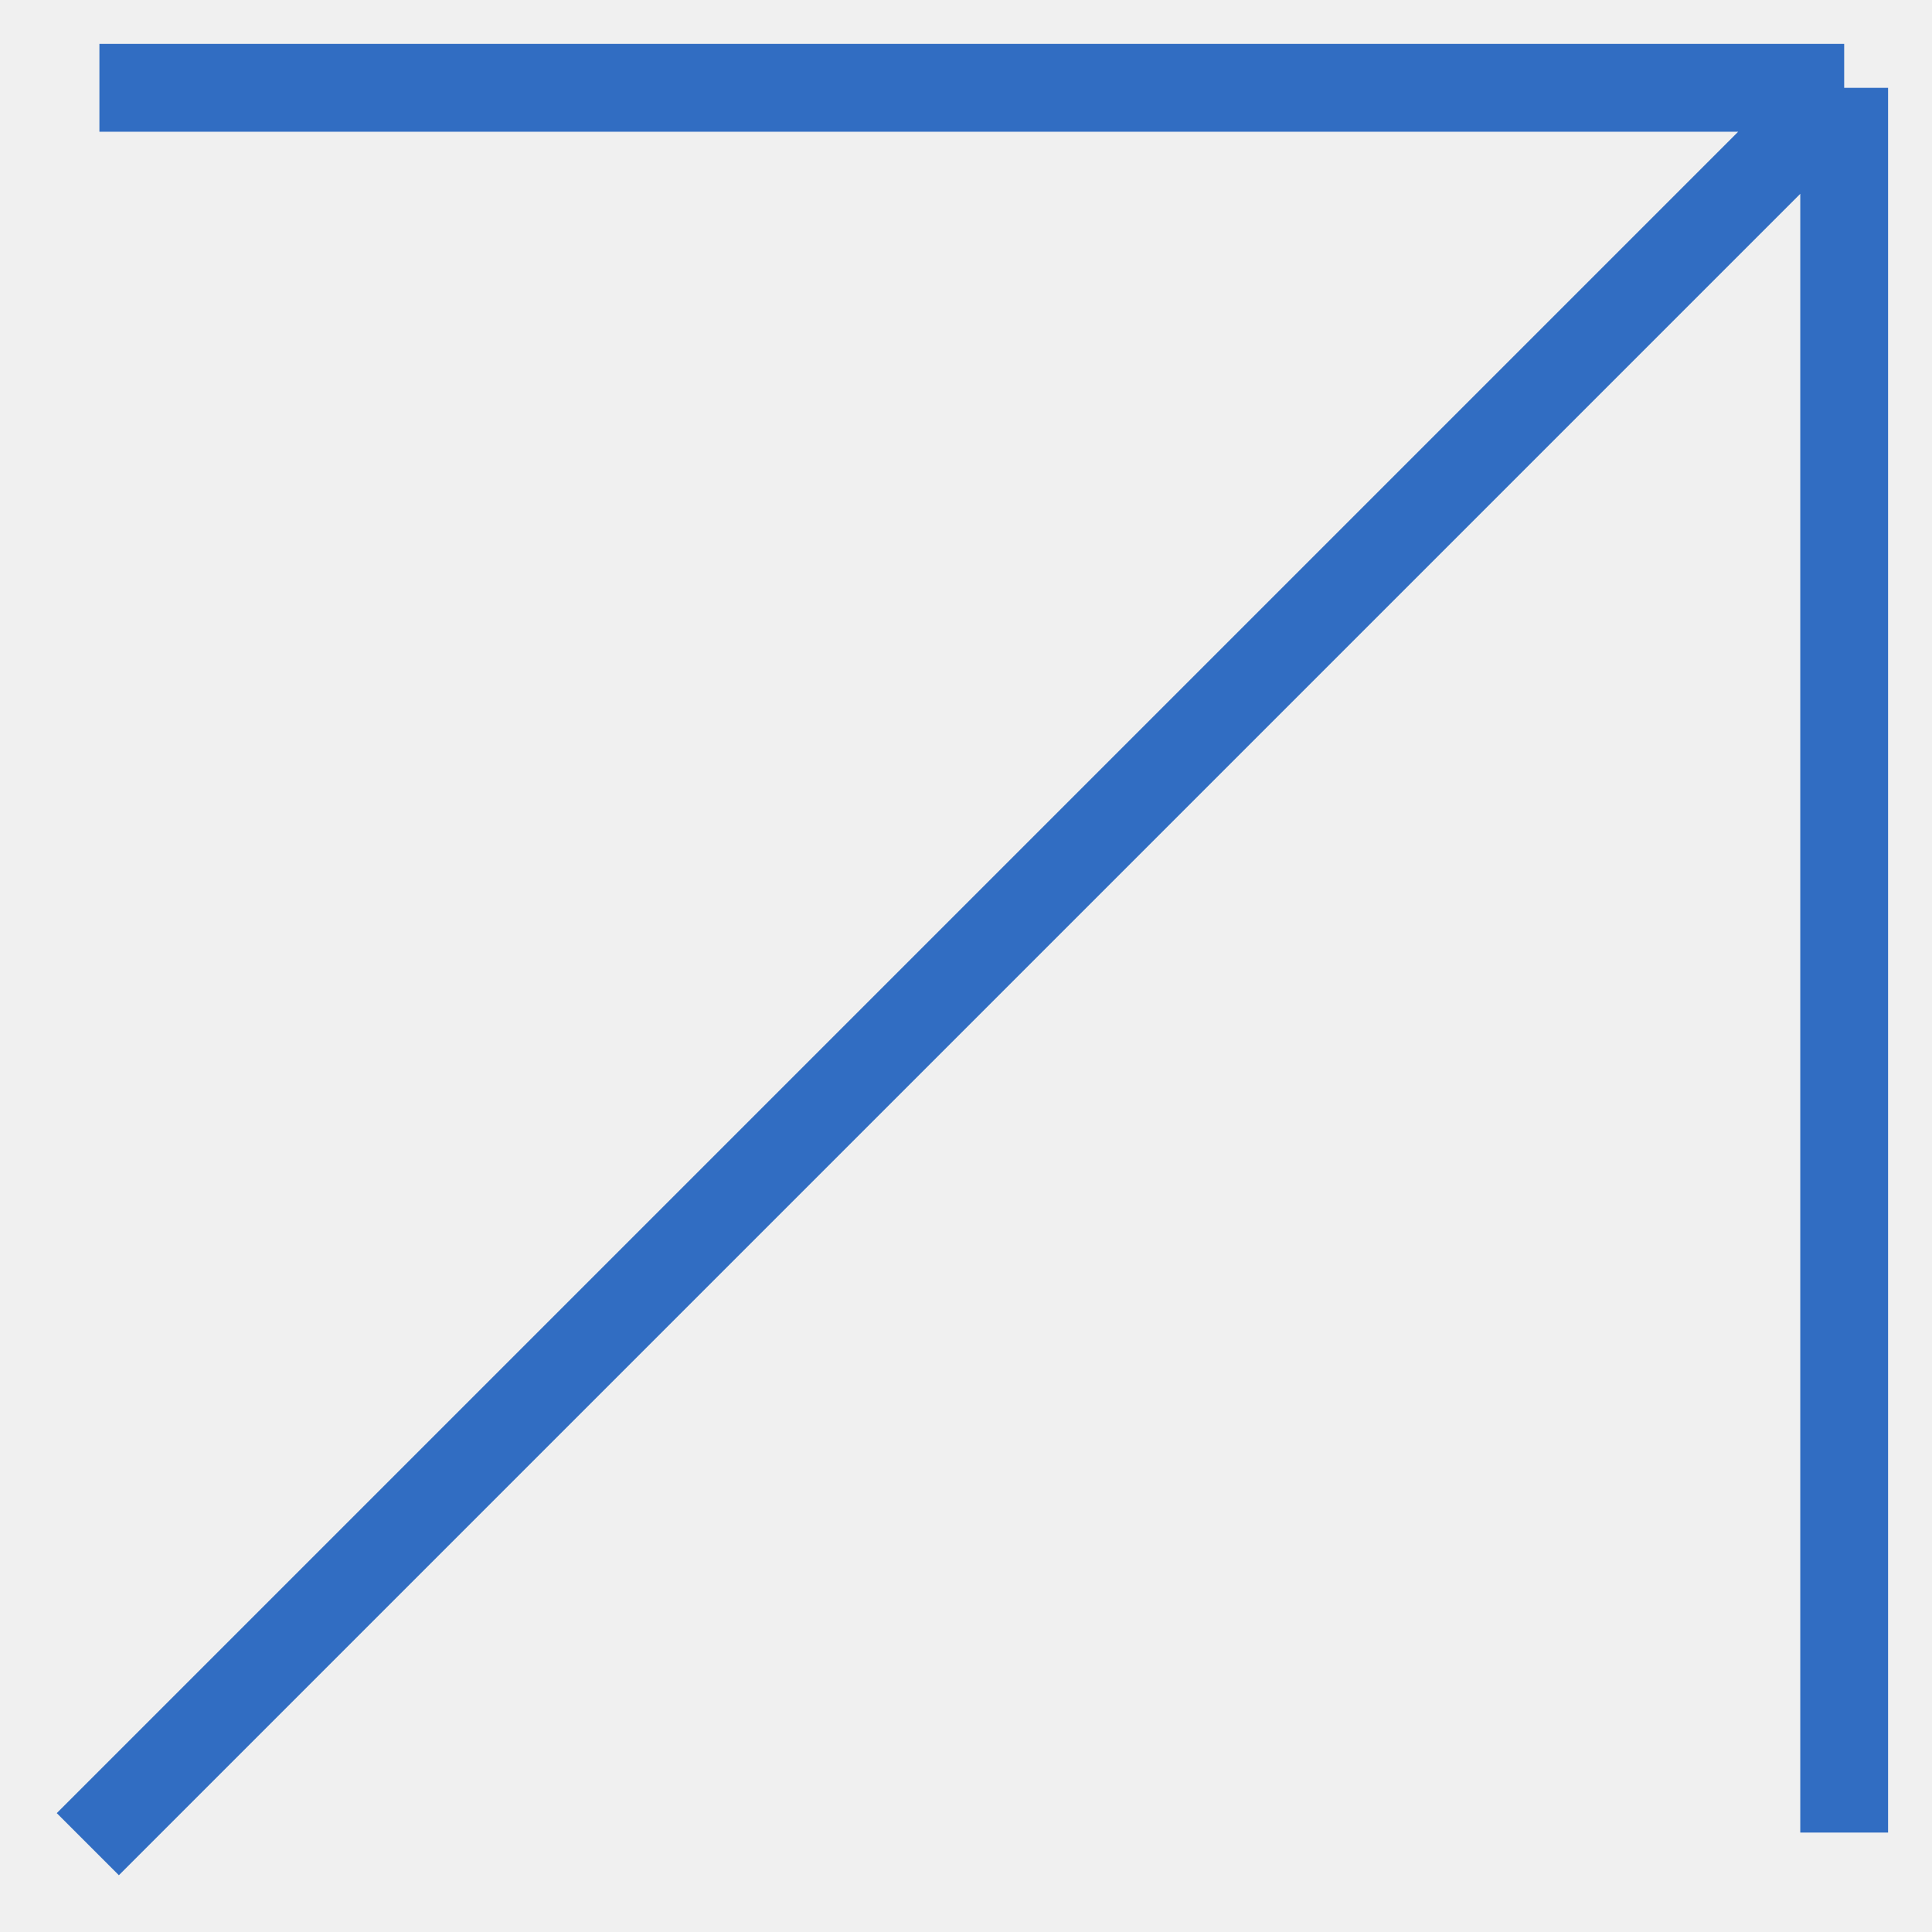
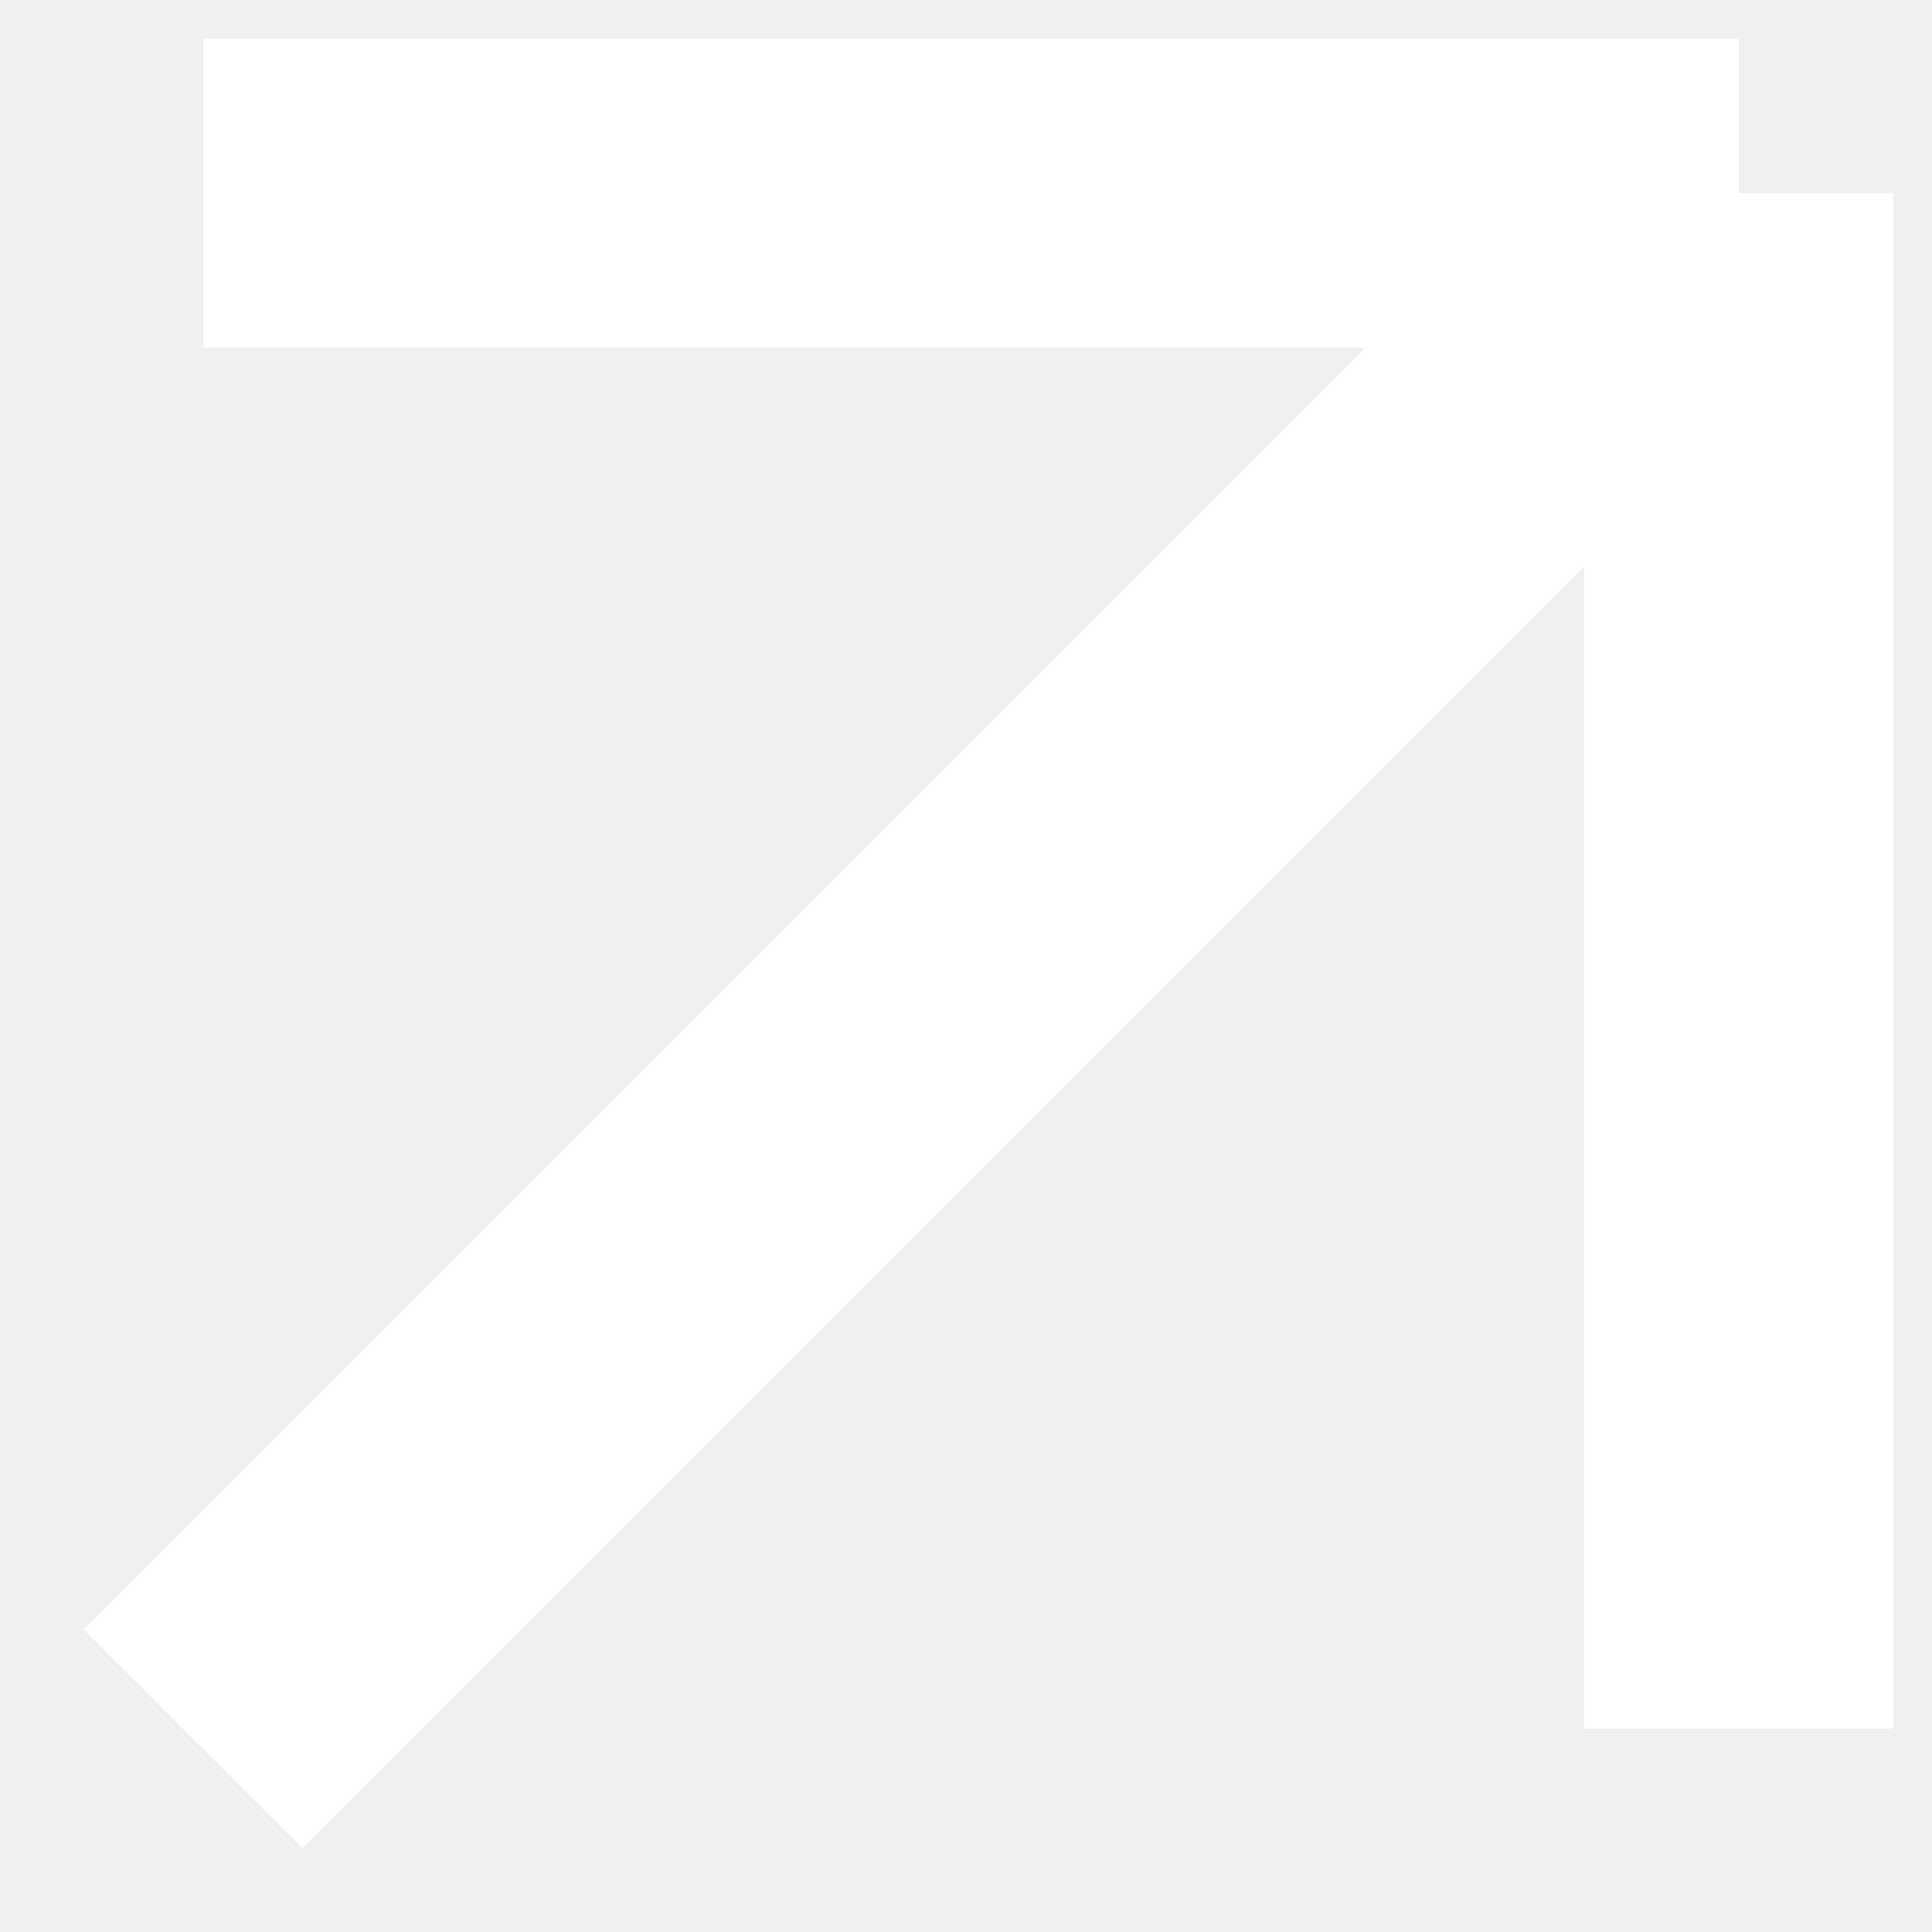
- <svg xmlns="http://www.w3.org/2000/svg" width="22" height="22" viewBox="0 0 22 22" fill="none">
-   <g clip-path="url(#clip0_11_682)">
-     <path d="M1 21L21 1M21 1H1.132M21 1V20.868" stroke="#316DC2" />
-   </g>
-   <defs>
-     <clipPath id="clip0_11_682">
-       <rect width="22" height="22" fill="white" />
-     </clipPath>
-   </defs>
+ <svg xmlns="http://www.w3.org/2000/svg" width="10" height="10" viewBox="0 0 10 10" fill="none">
+   <path d="M1 9L9 1M9 1H1.053M9 1V8.947" stroke="white" stroke-width="1.6" />
</svg>
